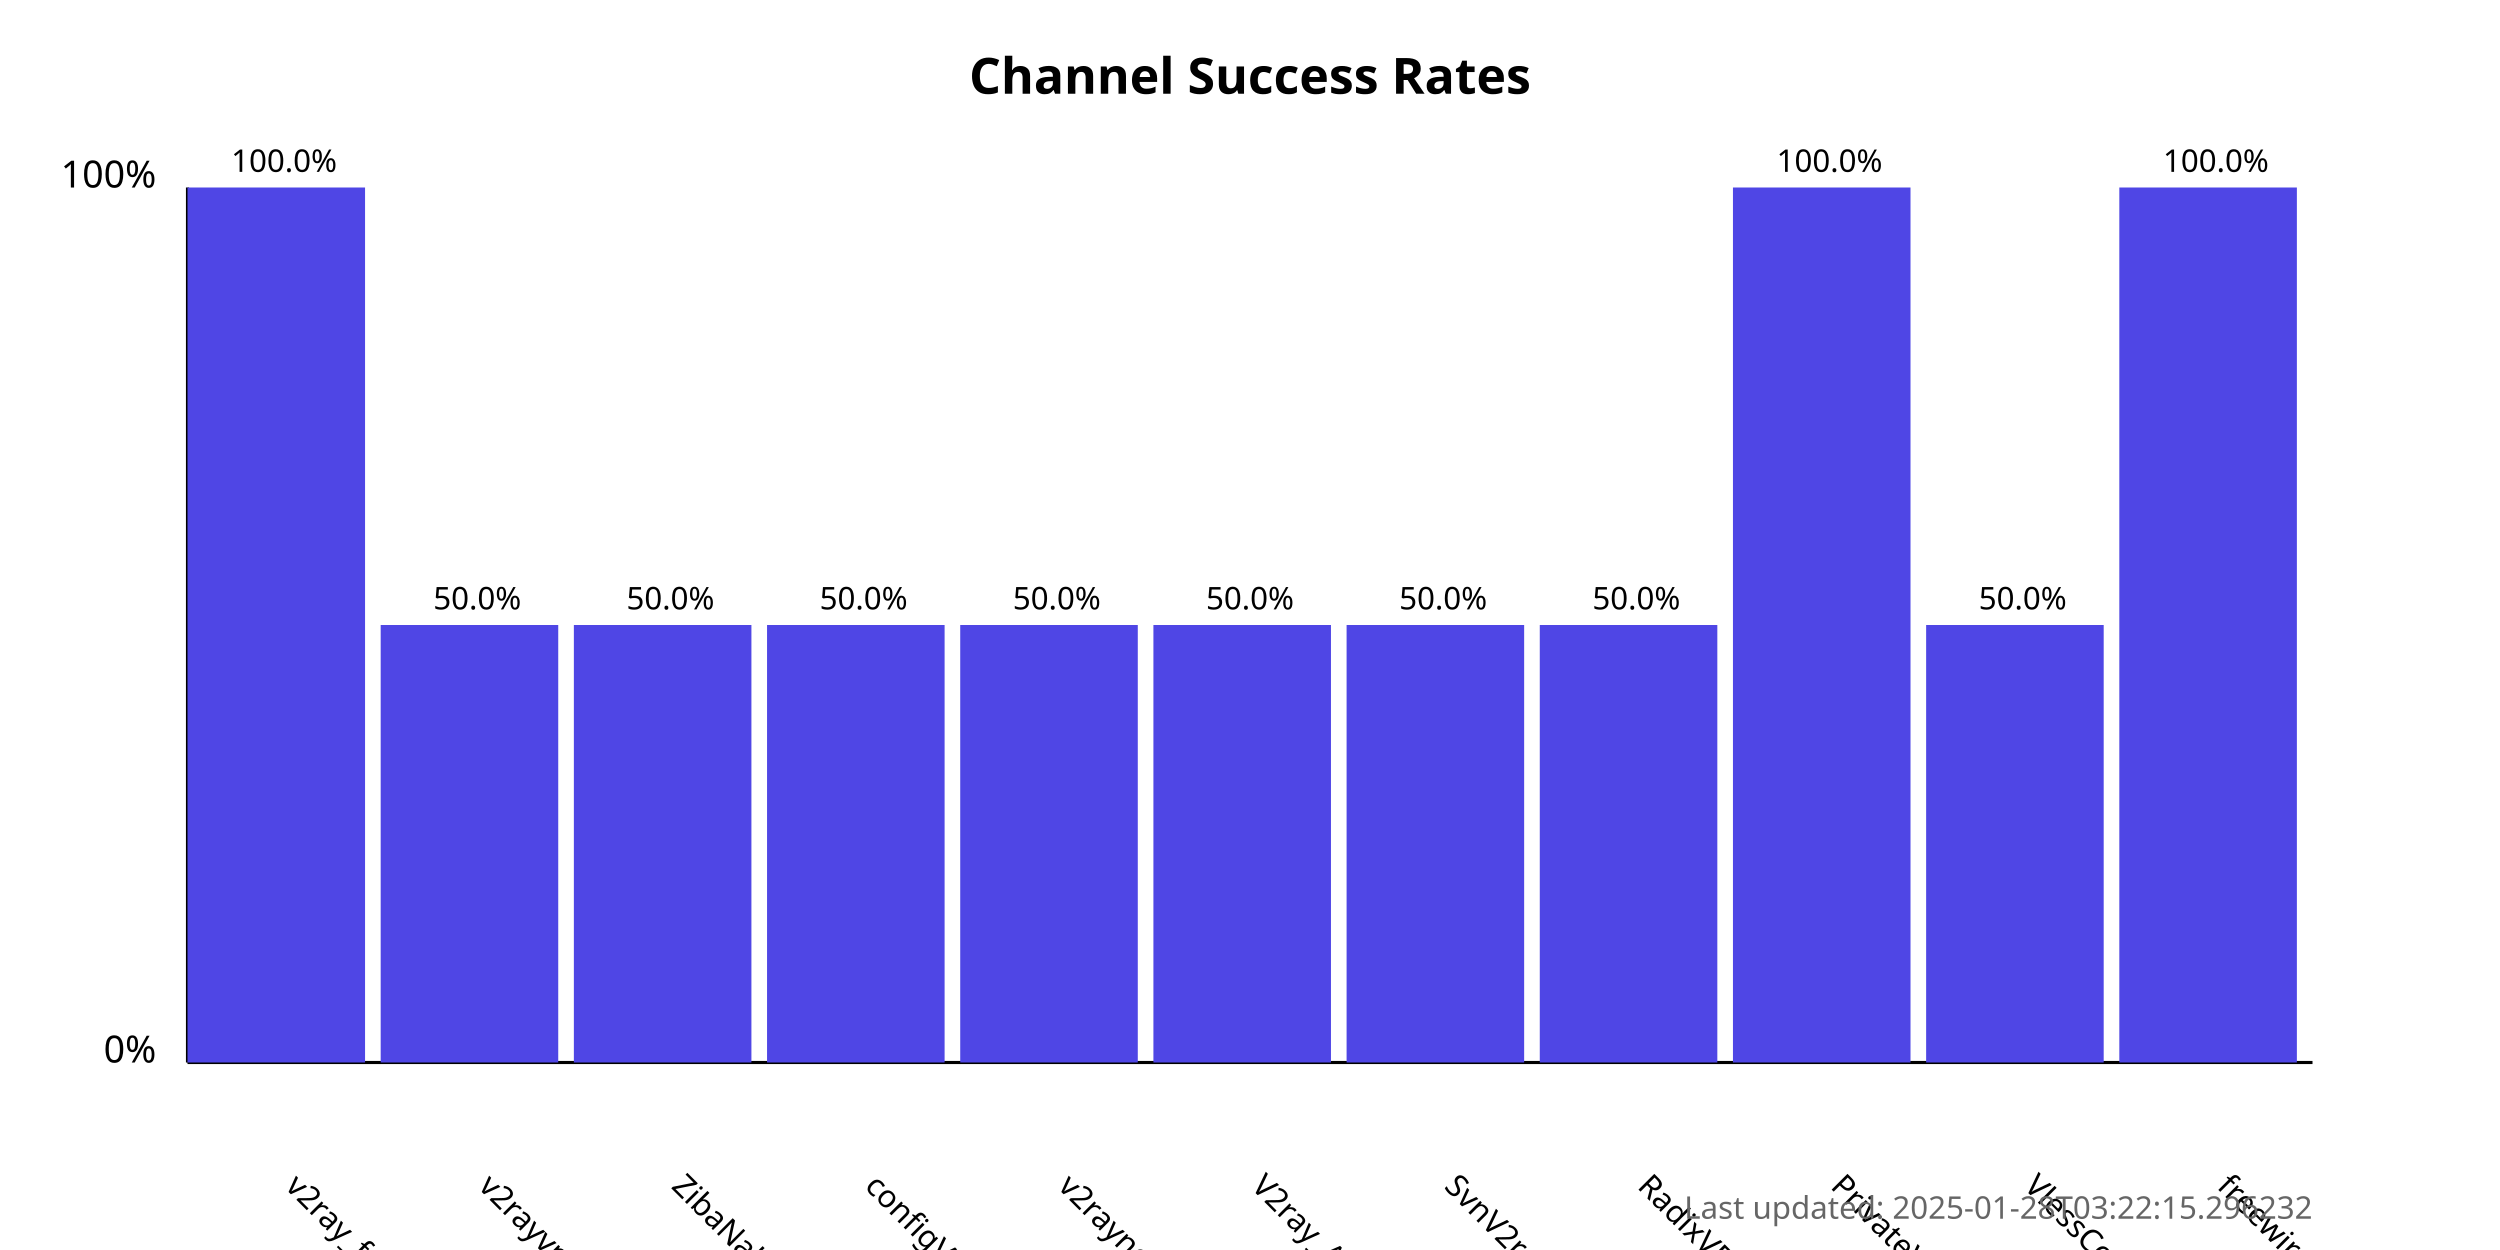
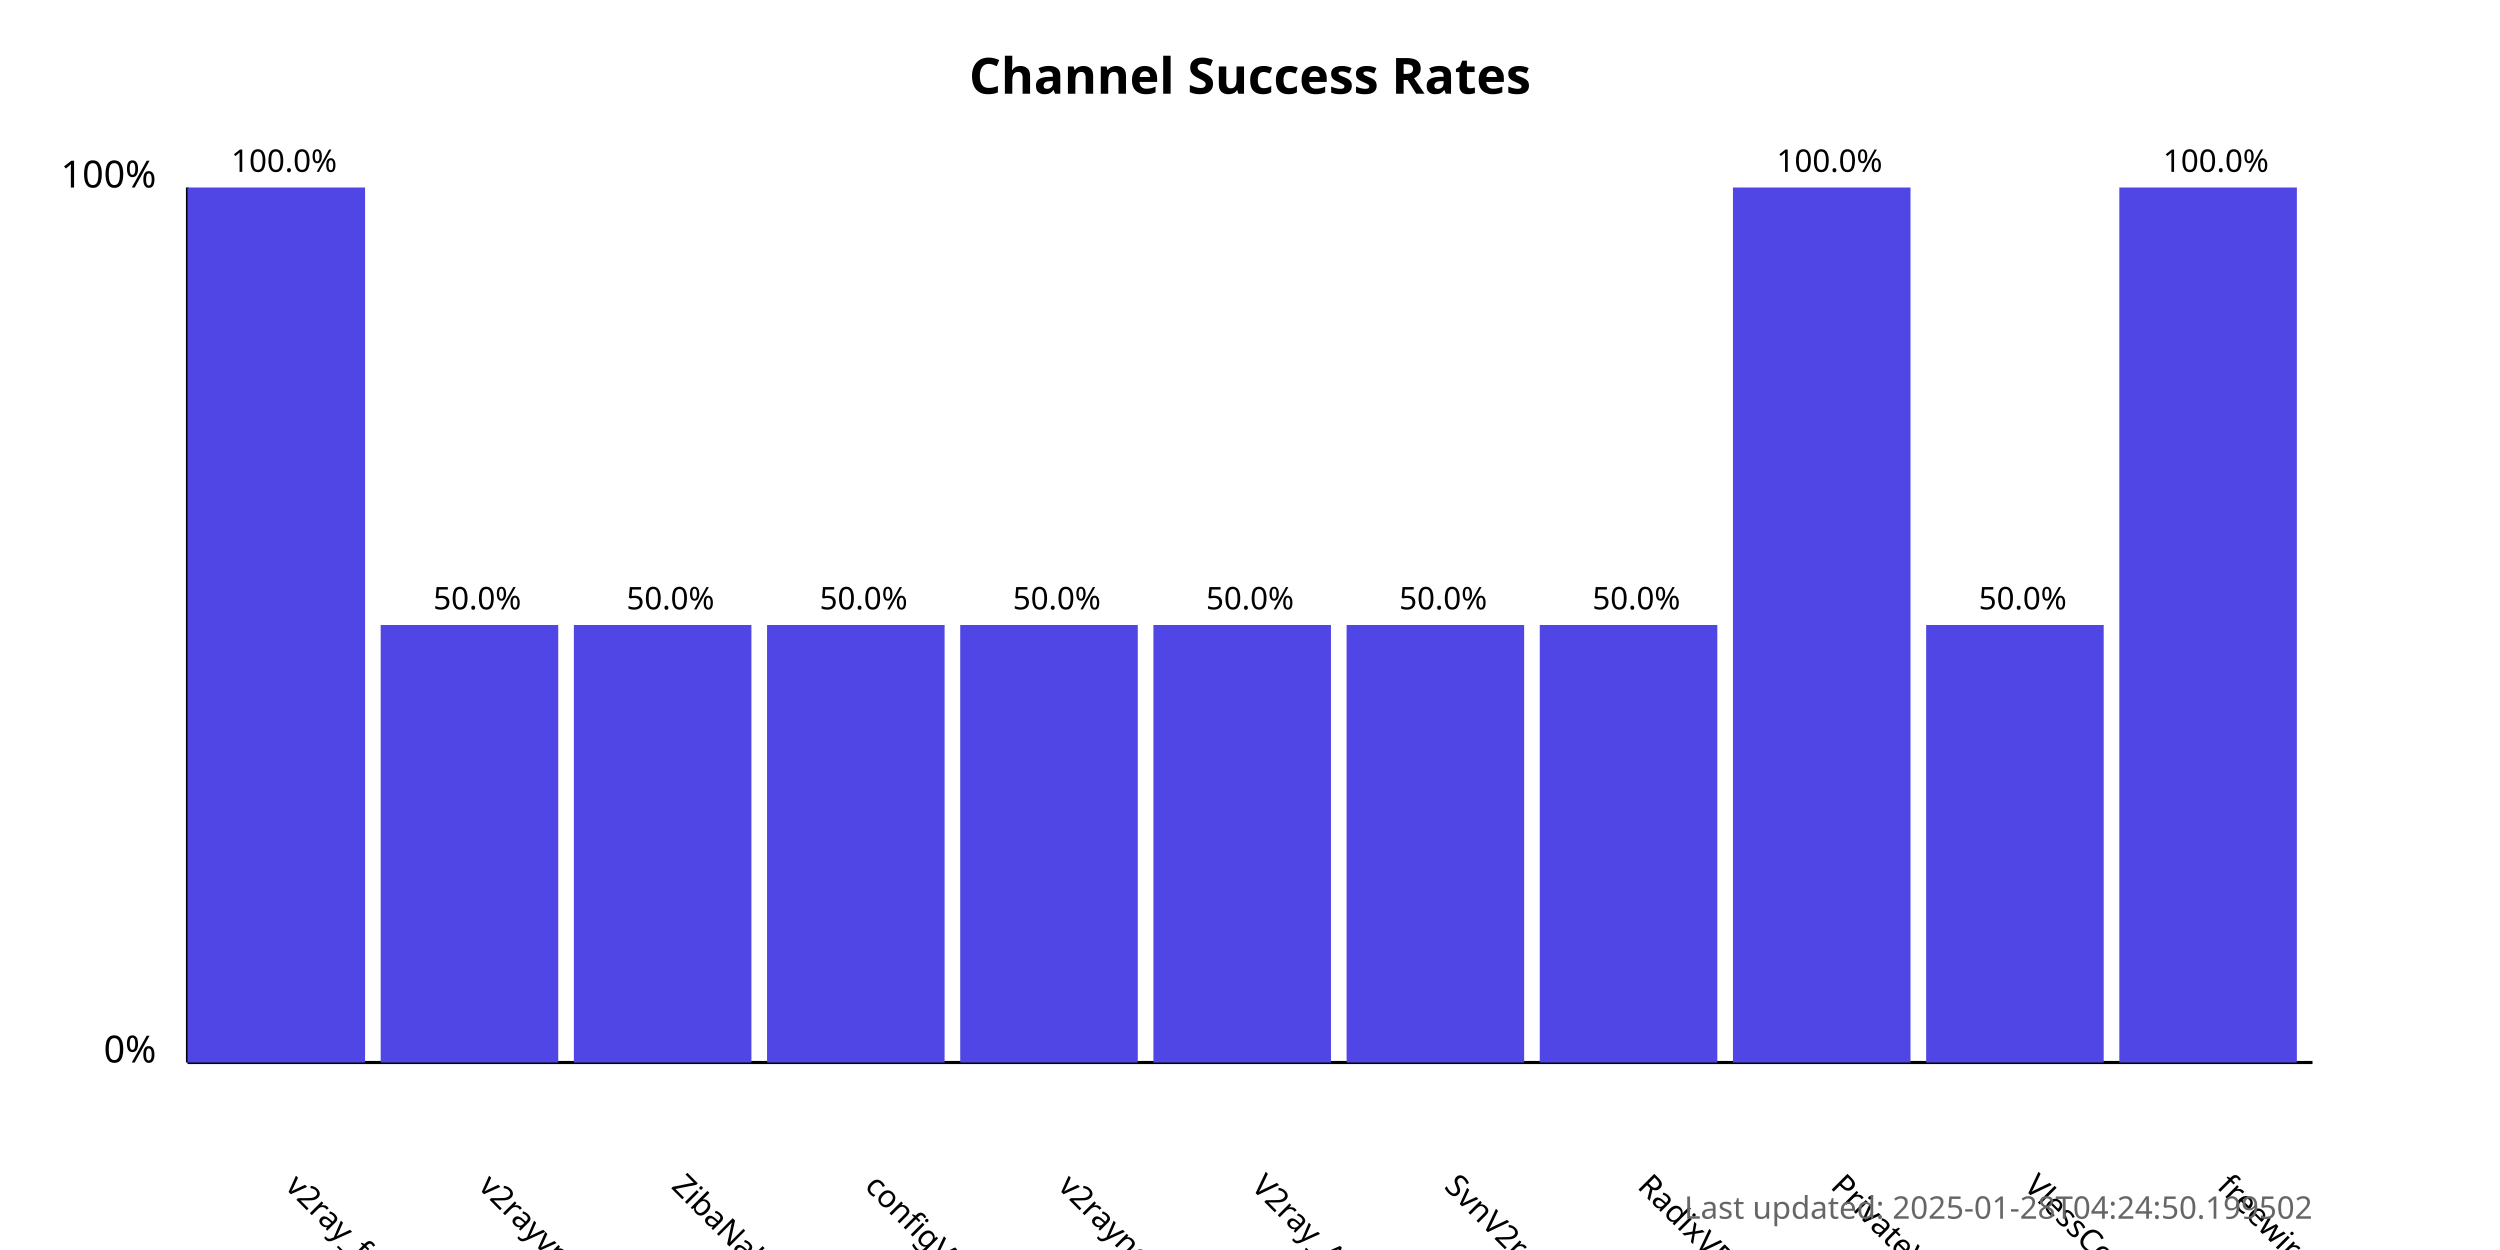
<svg xmlns="http://www.w3.org/2000/svg" width="800" height="400">
  <style>
            .chart-title { font: bold 16px sans-serif; }
            .axis-label { font: 12px sans-serif; }
            .tick-label { font: 10px sans-serif; }
            .bar { fill: #4f46e5; }
            .bar:hover { fill: #6366f1; }
            .timestamp { font: 10px sans-serif; fill: #666; }
        </style>
  <text x="400.0" y="30" text-anchor="middle" class="chart-title">
            Channel Success Rates
        </text>
  <line x1="60" y1="340" x2="60" y2="60" stroke="black" stroke-width="1" />
  <line x1="60" y1="340" x2="740" y2="340" stroke="black" stroke-width="1" />
  <text x="50" y="340" text-anchor="end" class="axis-label">0%</text>
  <text x="50" y="60" text-anchor="end" class="axis-label">100%</text>
  <g>
    <rect x="60" y="60.0" width="56.818" height="280.0" class="bar" />
    <text x="90.909" y="380" transform="rotate(45, 90.90909, 380)" text-anchor="start" class="tick-label">
                v2ray_free_conf
            </text>
    <text x="90.909" y="55.0" text-anchor="middle" class="tick-label">
                100.0%
            </text>
  </g>
  <g>
    <rect x="121.818" y="200.0" width="56.818" height="140.0" class="bar" />
    <text x="152.727" y="380" transform="rotate(45, 152.7273, 380)" text-anchor="start" class="tick-label">
                v2rayvpno
            </text>
    <text x="152.727" y="195.0" text-anchor="middle" class="tick-label">
                50.0%
            </text>
  </g>
  <g>
    <rect x="183.636" y="200.0" width="56.818" height="140.0" class="bar" />
    <text x="214.545" y="380" transform="rotate(45, 214.5455, 380)" text-anchor="start" class="tick-label">
                ZibaNabz
            </text>
    <text x="214.545" y="195.0" text-anchor="middle" class="tick-label">
                50.0%
            </text>
  </g>
  <g>
    <rect x="245.455" y="200.0" width="56.818" height="140.0" class="bar" />
    <text x="276.364" y="380" transform="rotate(45, 276.3636, 380)" text-anchor="start" class="tick-label">
                configV2rayForFree
            </text>
    <text x="276.364" y="195.0" text-anchor="middle" class="tick-label">
                50.0%
            </text>
  </g>
  <g>
    <rect x="307.273" y="200.0" width="56.818" height="140.0" class="bar" />
    <text x="338.182" y="380" transform="rotate(45, 338.1818, 380)" text-anchor="start" class="tick-label">
                v2rayngvpn
            </text>
    <text x="338.182" y="195.0" text-anchor="middle" class="tick-label">
                50.0%
            </text>
  </g>
  <g>
    <rect x="369.091" y="200.0" width="56.818" height="140.0" class="bar" />
    <text x="400.0" y="380" transform="rotate(45, 400.0, 380)" text-anchor="start" class="tick-label">
                V2ray_Alpha
            </text>
    <text x="400.0" y="195.0" text-anchor="middle" class="tick-label">
                50.0%
            </text>
  </g>
  <g>
    <rect x="430.909" y="200.0" width="56.818" height="140.0" class="bar" />
    <text x="461.818" y="380" transform="rotate(45, 461.8182, 380)" text-anchor="start" class="tick-label">
                SvnV2ray
            </text>
    <text x="461.818" y="195.0" text-anchor="middle" class="tick-label">
                50.0%
            </text>
  </g>
  <g>
    <rect x="492.727" y="200.0" width="56.818" height="140.0" class="bar" />
    <text x="523.636" y="380" transform="rotate(45, 523.6364, 380)" text-anchor="start" class="tick-label">
                RadixVPN
            </text>
    <text x="523.636" y="195.0" text-anchor="middle" class="tick-label">
                50.0%
            </text>
  </g>
  <g>
    <rect x="554.545" y="60.0" width="56.818" height="280.0" class="bar" />
    <text x="585.455" y="380" transform="rotate(45, 585.4545, 380)" text-anchor="start" class="tick-label">
                PrivateVPNs
            </text>
    <text x="585.455" y="55.0" text-anchor="middle" class="tick-label">
                100.0%
            </text>
  </g>
  <g>
    <rect x="616.364" y="200.0" width="56.818" height="140.0" class="bar" />
    <text x="647.273" y="380" transform="rotate(45, 647.2727, 380)" text-anchor="start" class="tick-label">
                VlessConfig
            </text>
    <text x="647.273" y="195.0" text-anchor="middle" class="tick-label">
                50.0%
            </text>
  </g>
  <g>
    <rect x="678.182" y="60.0" width="56.818" height="280.0" class="bar" />
    <text x="709.091" y="380" transform="rotate(45, 709.0909, 380)" text-anchor="start" class="tick-label">
                freewireguard
            </text>
    <text x="709.091" y="55.0" text-anchor="middle" class="tick-label">
                100.0%
            </text>
  </g>
  <text x="740" y="390" text-anchor="end" class="timestamp">
-             Last updated: 2025-01-28T03:22:15.296232
+             Last updated: 2025-01-28T04:24:50.199502
        </text>
</svg>
